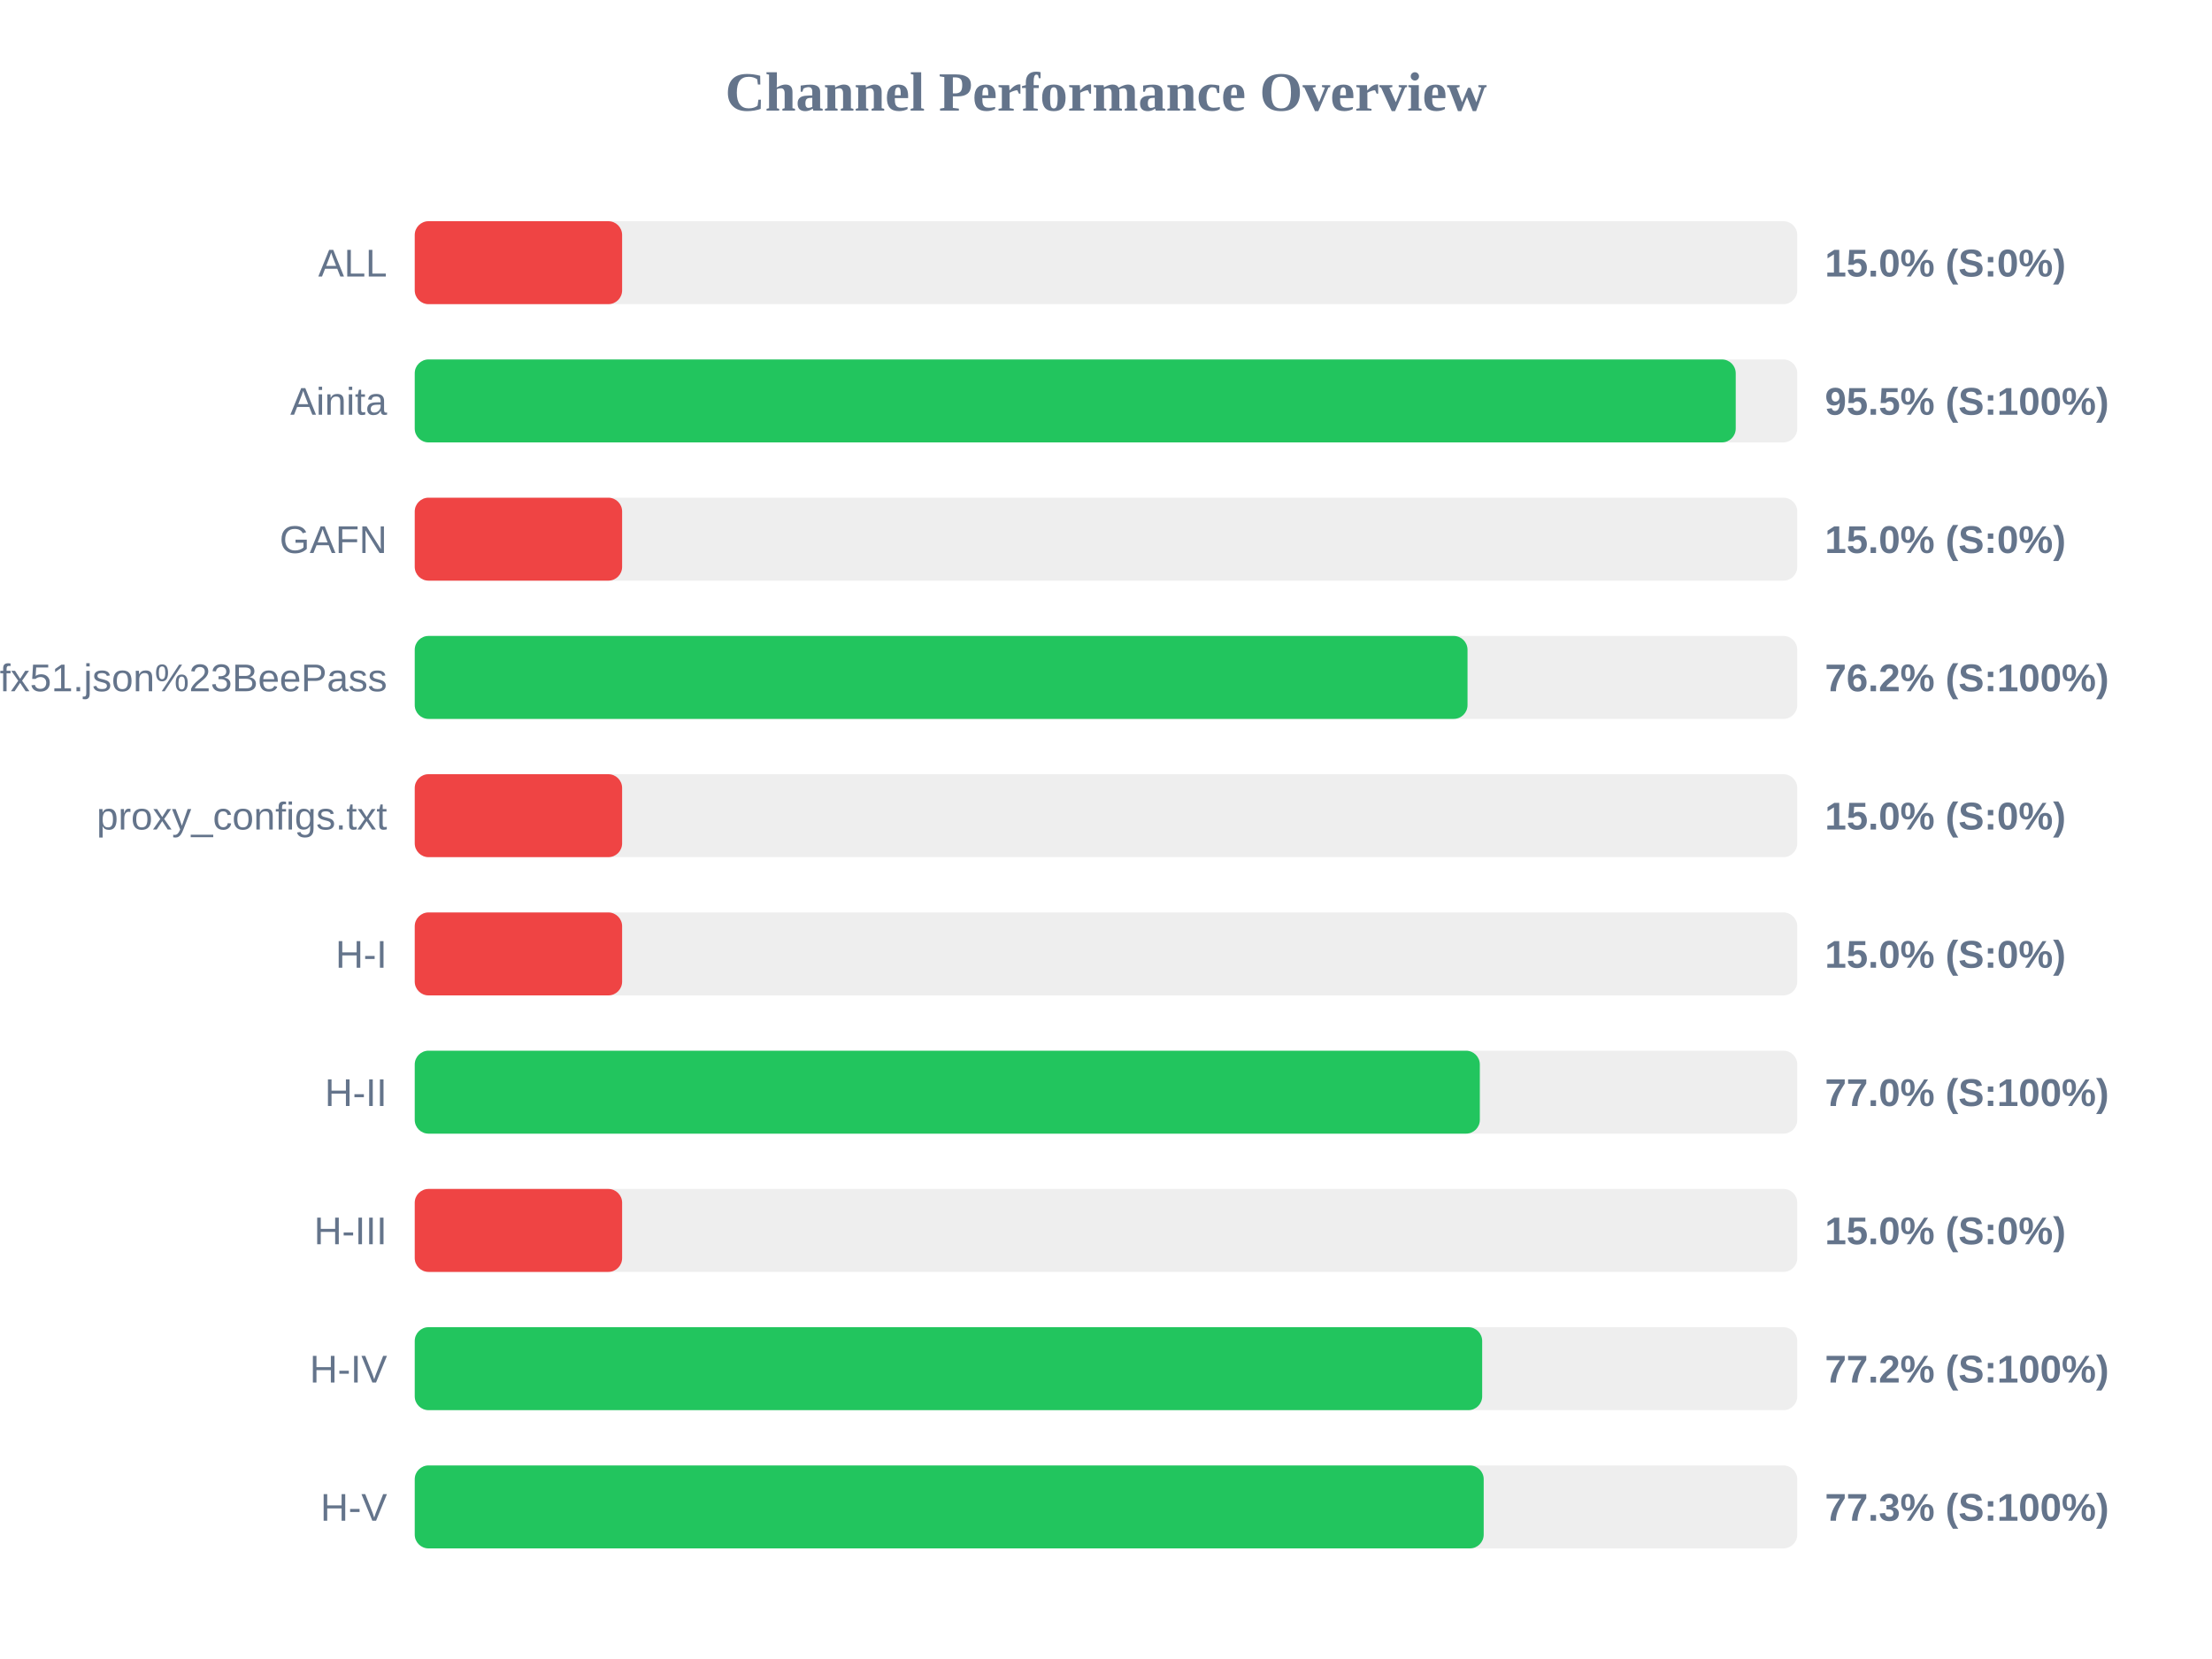
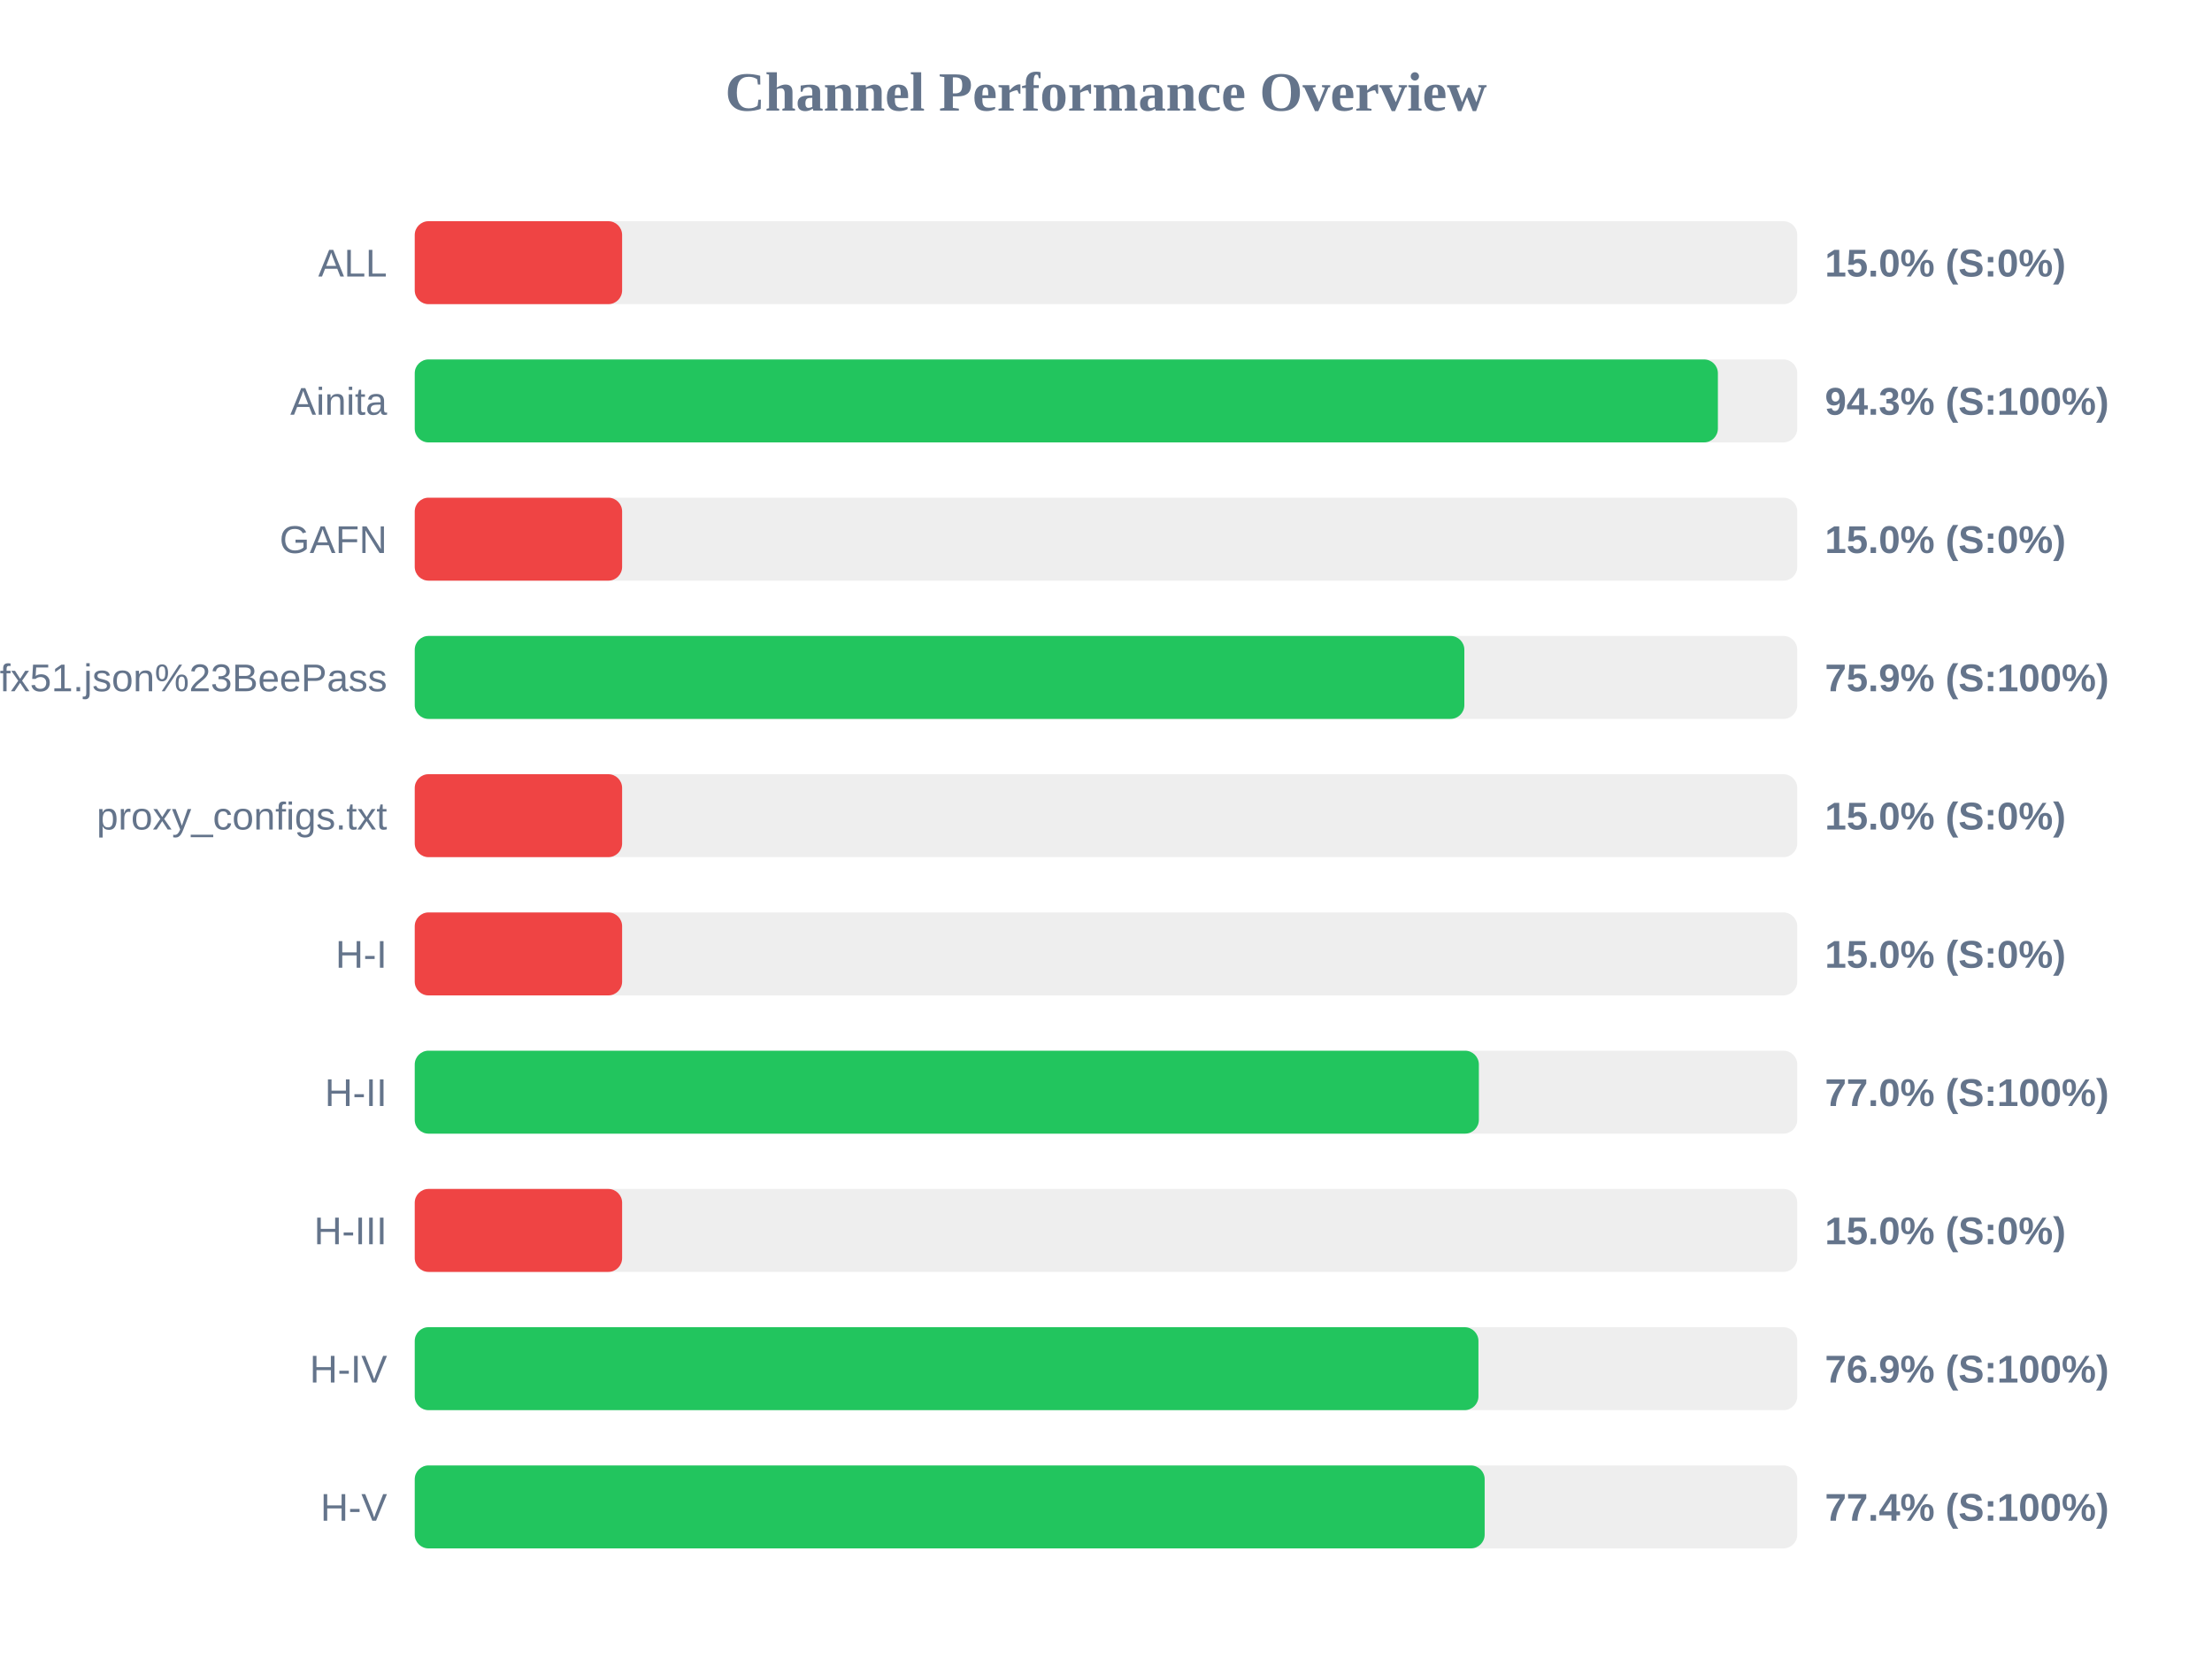
<svg xmlns="http://www.w3.org/2000/svg" width="800" height="600" version="1.1">
  <style>
        .row { font: 14px Arial; fill: #64748b; }
        .score { font: bold 14px Arial; fill: #64748b; }
    </style>
  <text x="400" y="40" text-anchor="middle" font-size="20px" font-weight="bold" fill="#64748b">Channel Performance Overview</text>
  <rect x="150" y="80" width="500" height="30" fill="#eee" rx="5" />
  <rect x="150" y="80" width="75.0" height="30" fill="#ef4444" rx="5" />
  <text x="140" y="100" text-anchor="end" class="row">ALL</text>
  <text x="660" y="100" text-anchor="start" class="score">15.0% (S:0%)</text>
  <rect x="150" y="130" width="500" height="30" fill="#eee" rx="5" />
-   <rect x="150" y="130" width="477.75" height="30" fill="#22c55e" rx="5" />
+   <rect x="150" y="130" width="471.3" height="30" fill="#22c55e" rx="5" />
  <text x="140" y="150" text-anchor="end" class="row">Ainita</text>
-   <text x="660" y="150" text-anchor="start" class="score">95.5% (S:100%)</text>
+   <text x="660" y="150" text-anchor="start" class="score">94.3% (S:100%)</text>
  <rect x="150" y="180" width="500" height="30" fill="#eee" rx="5" />
  <rect x="150" y="180" width="75.0" height="30" fill="#ef4444" rx="5" />
  <text x="140" y="200" text-anchor="end" class="row">GAFN</text>
  <text x="660" y="200" text-anchor="start" class="score">15.0% (S:0%)</text>
  <rect x="150" y="230" width="500" height="30" fill="#eee" rx="5" />
-   <rect x="150" y="230" width="380.75" height="30" fill="#22c55e" rx="5" />
+   <rect x="150" y="230" width="379.6" height="30" fill="#22c55e" rx="5" />
  <text x="140" y="250" text-anchor="end" class="row">sub?s=ssconf%3A%2F%2Fs3.amazonaws.com%2Fbeedynconprd%2Fzf38bv6oxi1nv3wfkpmxyfl8yj5fargza3foantoalu16vznl0ckxx7bgf1ufx51.json%23BeePass</text>
-   <text x="660" y="250" text-anchor="start" class="score">76.2% (S:100%)</text>
+   <text x="660" y="250" text-anchor="start" class="score">75.9% (S:100%)</text>
  <rect x="150" y="280" width="500" height="30" fill="#eee" rx="5" />
  <rect x="150" y="280" width="75.0" height="30" fill="#ef4444" rx="5" />
  <text x="140" y="300" text-anchor="end" class="row">proxy_configs.txt</text>
  <text x="660" y="300" text-anchor="start" class="score">15.0% (S:0%)</text>
  <rect x="150" y="330" width="500" height="30" fill="#eee" rx="5" />
  <rect x="150" y="330" width="75.0" height="30" fill="#ef4444" rx="5" />
  <text x="140" y="350" text-anchor="end" class="row">H-I</text>
  <text x="660" y="350" text-anchor="start" class="score">15.0% (S:0%)</text>
  <rect x="150" y="380" width="500" height="30" fill="#eee" rx="5" />
-   <rect x="150" y="380" width="385.2" height="30" fill="#22c55e" rx="5" />
+   <rect x="150" y="380" width="384.85" height="30" fill="#22c55e" rx="5" />
  <text x="140" y="400" text-anchor="end" class="row">H-II</text>
  <text x="660" y="400" text-anchor="start" class="score">77.0% (S:100%)</text>
  <rect x="150" y="430" width="500" height="30" fill="#eee" rx="5" />
  <rect x="150" y="430" width="75.0" height="30" fill="#ef4444" rx="5" />
  <text x="140" y="450" text-anchor="end" class="row">H-III</text>
  <text x="660" y="450" text-anchor="start" class="score">15.0% (S:0%)</text>
  <rect x="150" y="480" width="500" height="30" fill="#eee" rx="5" />
-   <rect x="150" y="480" width="386.05" height="30" fill="#22c55e" rx="5" />
+   <rect x="150" y="480" width="384.7" height="30" fill="#22c55e" rx="5" />
  <text x="140" y="500" text-anchor="end" class="row">H-IV</text>
-   <text x="660" y="500" text-anchor="start" class="score">77.2% (S:100%)</text>
+   <text x="660" y="500" text-anchor="start" class="score">76.9% (S:100%)</text>
  <rect x="150" y="530" width="500" height="30" fill="#eee" rx="5" />
-   <rect x="150" y="530" width="386.6" height="30" fill="#22c55e" rx="5" />
+   <rect x="150" y="530" width="386.95" height="30" fill="#22c55e" rx="5" />
  <text x="140" y="550" text-anchor="end" class="row">H-V</text>
-   <text x="660" y="550" text-anchor="start" class="score">77.3% (S:100%)</text>
+   <text x="660" y="550" text-anchor="start" class="score">77.4% (S:100%)</text>
</svg>
